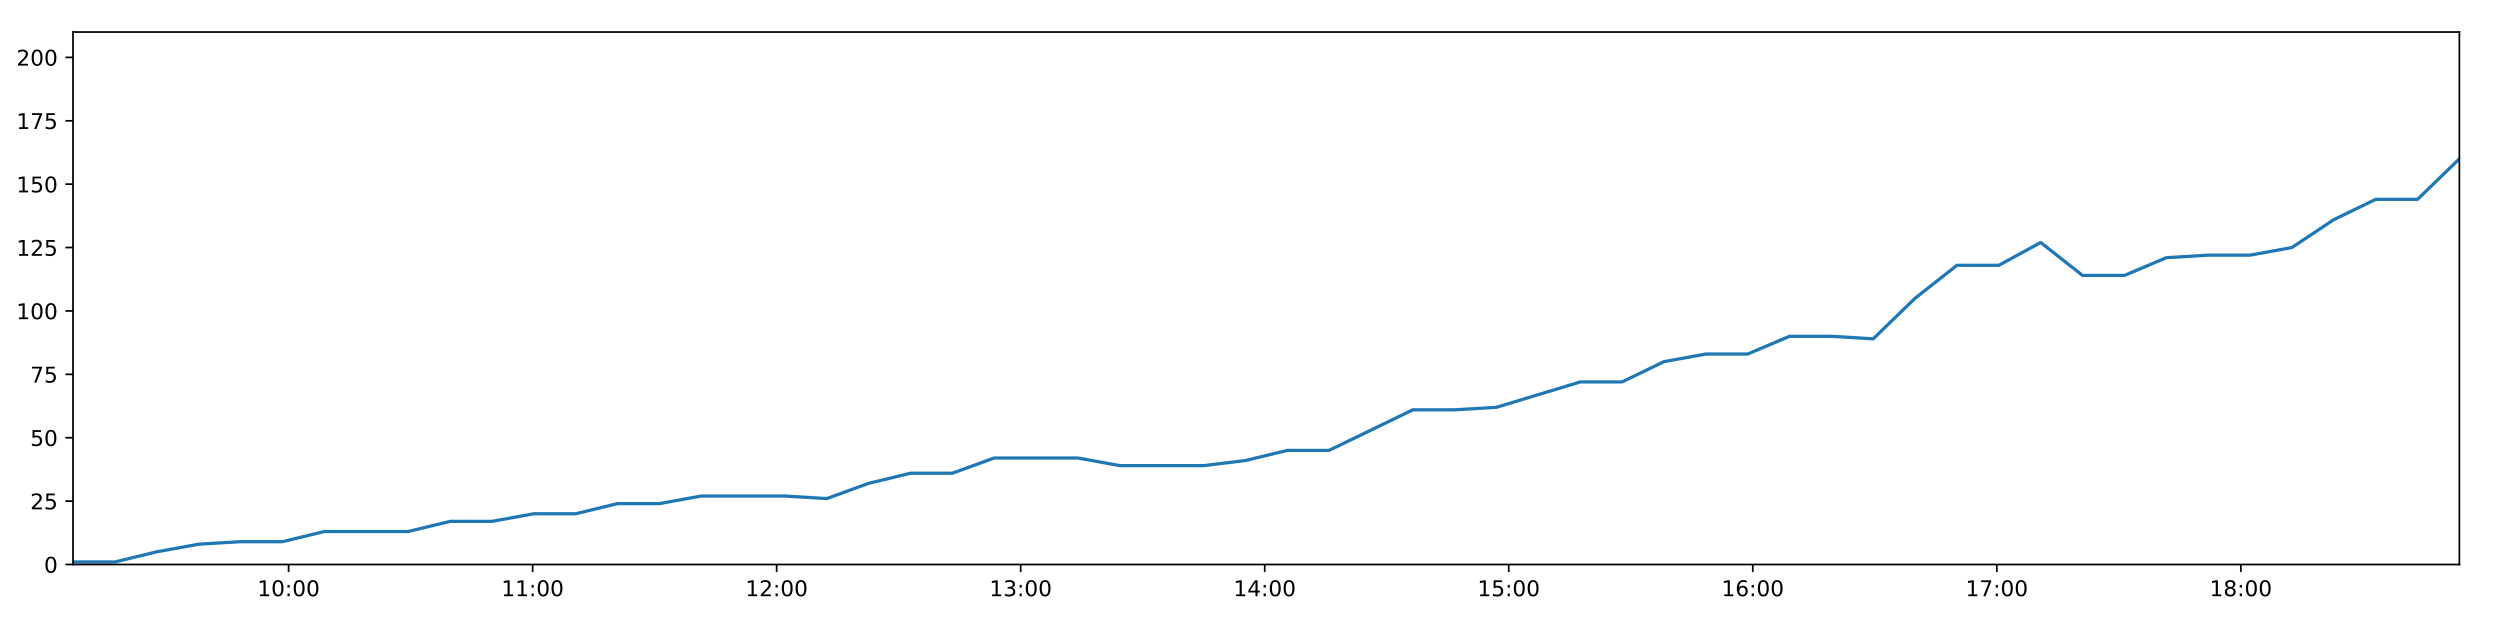
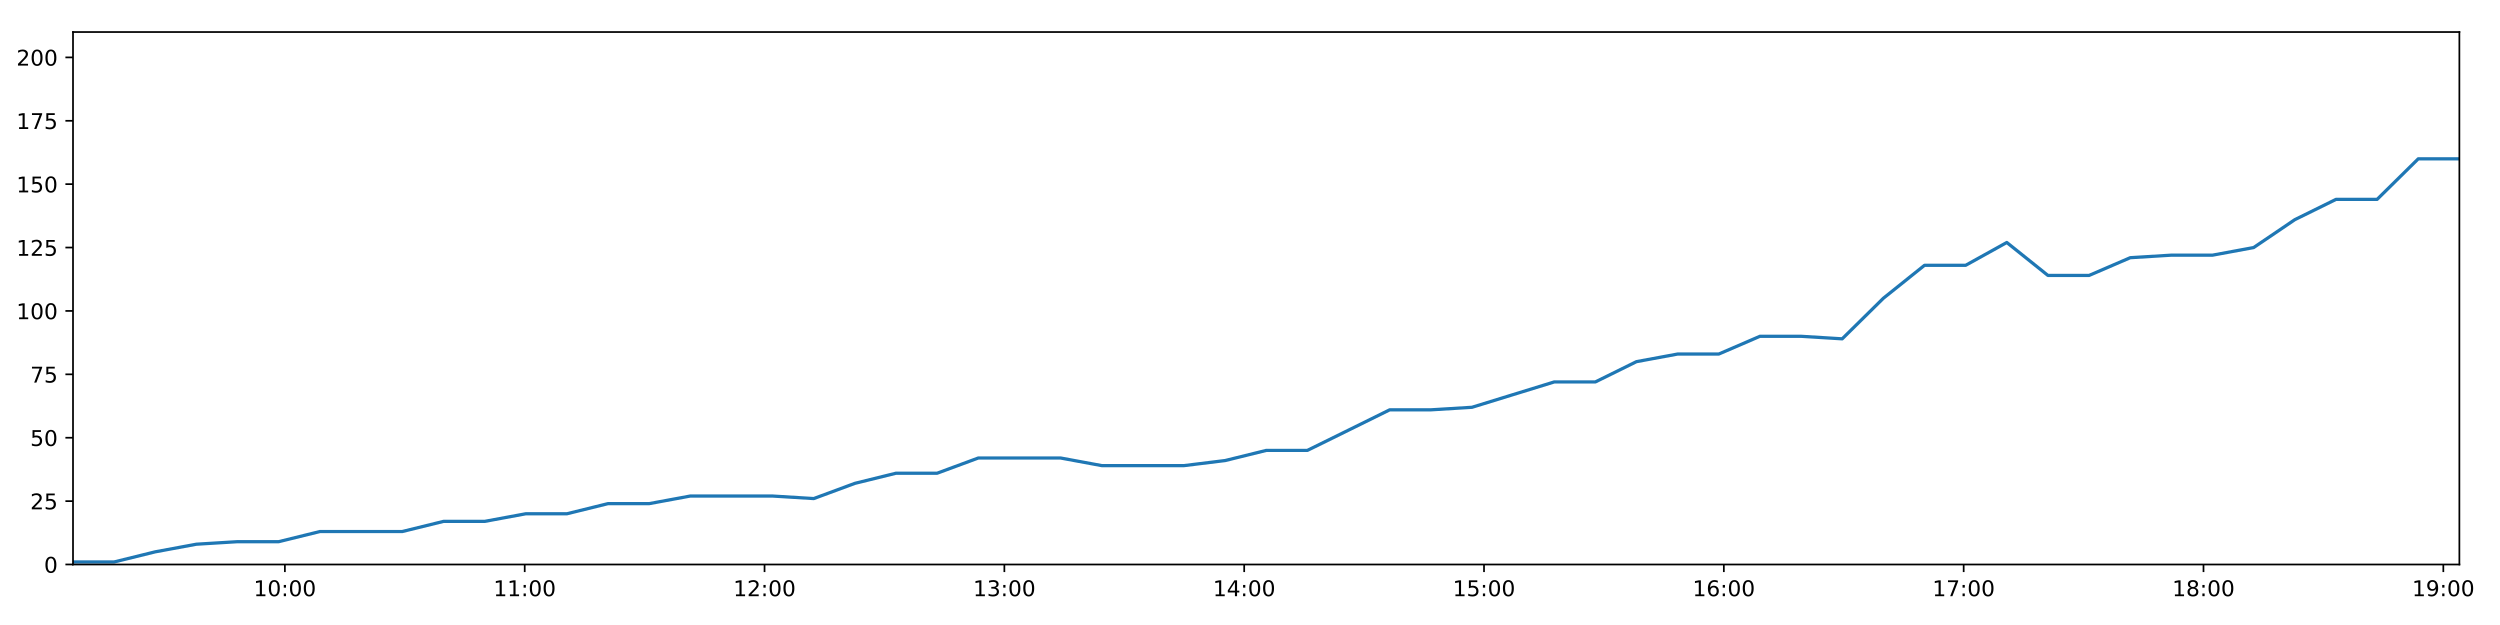
<svg xmlns="http://www.w3.org/2000/svg" xmlns:xlink="http://www.w3.org/1999/xlink" height="288pt" version="1.1" viewBox="0 0 1152 288" width="1152pt">
  <defs>
    <style type="text/css">
*{stroke-linecap:butt;stroke-linejoin:round;}
  </style>
  </defs>
  <g id="figure_1">
    <g id="patch_1">
      <path d="M 0 288  L 1152 288  L 1152 0  L 0 0  z " style="fill:#ffffff;" />
    </g>
    <g id="axes_1">
      <g id="patch_2">
        <path d="M 33.64 260.12  L 1133.28 260.12  L 1133.28 14.76  L 33.64 14.76  z " style="fill:#ffffff;" />
      </g>
      <g id="matplotlib.axis_1">
        <g id="xtick_1">
          <g id="line2d_1">
            <defs>
-               <path d="M 0 0  L 0 3.5  " id="m076acf5156" style="stroke:#000000;stroke-width:0.8;" />
-             </defs>
-             <g>
-               <use style="stroke:#000000;stroke-width:0.8;" x="132.986" xlink:href="#m076acf5156" y="260.12" />
+               <path d="M 0 0  L 0 3.5  " id="ma829a5afba" style="stroke:#000000;stroke-width:0.8;" />
+             </defs>
+             <g>
+               <use style="stroke:#000000;stroke-width:0.8;" x="131.275" xlink:href="#ma829a5afba" y="260.12" />
            </g>
          </g>
          <g id="text_1">
            <defs>
              <path d="M 12.406 8.297  L 28.516 8.297  L 28.516 63.922  L 10.984 60.406  L 10.984 69.391  L 28.422 72.906  L 38.281 72.906  L 38.281 8.297  L 54.391 8.297  L 54.391 0  L 12.406 0  z " id="DejaVuSans-49" />
              <path d="M 31.781 66.406  Q 24.172 66.406 20.328 58.906  Q 16.5 51.422 16.5 36.375  Q 16.5 21.391 20.328 13.891  Q 24.172 6.391 31.781 6.391  Q 39.453 6.391 43.281 13.891  Q 47.125 21.391 47.125 36.375  Q 47.125 51.422 43.281 58.906  Q 39.453 66.406 31.781 66.406  z M 31.781 74.219  Q 44.047 74.219 50.516 64.516  Q 56.984 54.828 56.984 36.375  Q 56.984 17.969 50.516 8.266  Q 44.047 -1.422 31.781 -1.422  Q 19.531 -1.422 13.062 8.266  Q 6.594 17.969 6.594 36.375  Q 6.594 54.828 13.062 64.516  Q 19.531 74.219 31.781 74.219  z " id="DejaVuSans-48" />
              <path d="M 11.719 12.406  L 22.016 12.406  L 22.016 0  L 11.719 0  z M 11.719 51.703  L 22.016 51.703  L 22.016 39.312  L 11.719 39.312  z " id="DejaVuSans-58" />
            </defs>
-             <g transform="translate(118.5768 274.7184)scale(0.1 -0.1)">
+             <g transform="translate(116.8654 274.7184)scale(0.1 -0.1)">
              <use xlink:href="#DejaVuSans-49" />
              <use x="63.623" xlink:href="#DejaVuSans-48" />
              <use x="127.246" xlink:href="#DejaVuSans-58" />
              <use x="160.938" xlink:href="#DejaVuSans-48" />
              <use x="224.561" xlink:href="#DejaVuSans-48" />
            </g>
          </g>
        </g>
        <g id="xtick_2">
          <g id="line2d_2">
            <g>
-               <use style="stroke:#000000;stroke-width:0.8;" x="245.435" xlink:href="#m076acf5156" y="260.12" />
+               <use style="stroke:#000000;stroke-width:0.8;" x="241.787" xlink:href="#ma829a5afba" y="260.12" />
            </g>
          </g>
          <g id="text_2">
-             <g transform="translate(231.0261 274.7184)scale(0.1 -0.1)">
+             <g transform="translate(227.3774 274.7184)scale(0.1 -0.1)">
              <use xlink:href="#DejaVuSans-49" />
              <use x="63.623" xlink:href="#DejaVuSans-49" />
              <use x="127.246" xlink:href="#DejaVuSans-58" />
              <use x="160.938" xlink:href="#DejaVuSans-48" />
              <use x="224.561" xlink:href="#DejaVuSans-48" />
            </g>
          </g>
        </g>
        <g id="xtick_3">
          <g id="line2d_3">
            <g>
-               <use style="stroke:#000000;stroke-width:0.8;" x="357.885" xlink:href="#m076acf5156" y="260.12" />
+               <use style="stroke:#000000;stroke-width:0.8;" x="352.299" xlink:href="#ma829a5afba" y="260.12" />
            </g>
          </g>
          <g id="text_3">
            <defs>
              <path d="M 19.188 8.297  L 53.609 8.297  L 53.609 0  L 7.328 0  L 7.328 8.297  Q 12.938 14.109 22.625 23.891  Q 32.328 33.688 34.812 36.531  Q 39.547 41.844 41.422 45.531  Q 43.312 49.219 43.312 52.781  Q 43.312 58.594 39.234 62.25  Q 35.156 65.922 28.609 65.922  Q 23.969 65.922 18.812 64.312  Q 13.672 62.703 7.812 59.422  L 7.812 69.391  Q 13.766 71.781 18.938 73  Q 24.125 74.219 28.422 74.219  Q 39.75 74.219 46.484 68.547  Q 53.219 62.891 53.219 53.422  Q 53.219 48.922 51.531 44.891  Q 49.859 40.875 45.406 35.406  Q 44.188 33.984 37.641 27.219  Q 31.109 20.453 19.188 8.297  z " id="DejaVuSans-50" />
            </defs>
-             <g transform="translate(343.4753 274.7184)scale(0.1 -0.1)">
+             <g transform="translate(337.8894 274.7184)scale(0.1 -0.1)">
              <use xlink:href="#DejaVuSans-49" />
              <use x="63.623" xlink:href="#DejaVuSans-50" />
              <use x="127.246" xlink:href="#DejaVuSans-58" />
              <use x="160.938" xlink:href="#DejaVuSans-48" />
              <use x="224.561" xlink:href="#DejaVuSans-48" />
            </g>
          </g>
        </g>
        <g id="xtick_4">
          <g id="line2d_4">
            <g>
-               <use style="stroke:#000000;stroke-width:0.8;" x="470.334" xlink:href="#m076acf5156" y="260.12" />
+               <use style="stroke:#000000;stroke-width:0.8;" x="462.811" xlink:href="#ma829a5afba" y="260.12" />
            </g>
          </g>
          <g id="text_4">
            <defs>
              <path d="M 40.578 39.312  Q 47.656 37.797 51.625 33  Q 55.609 28.219 55.609 21.188  Q 55.609 10.406 48.188 4.484  Q 40.766 -1.422 27.094 -1.422  Q 22.516 -1.422 17.656 -0.516  Q 12.797 0.391 7.625 2.203  L 7.625 11.719  Q 11.719 9.328 16.594 8.109  Q 21.484 6.891 26.812 6.891  Q 36.078 6.891 40.938 10.547  Q 45.797 14.203 45.797 21.188  Q 45.797 27.641 41.281 31.266  Q 36.766 34.906 28.719 34.906  L 20.219 34.906  L 20.219 43.016  L 29.109 43.016  Q 36.375 43.016 40.234 45.922  Q 44.094 48.828 44.094 54.297  Q 44.094 59.906 40.109 62.906  Q 36.141 65.922 28.719 65.922  Q 24.656 65.922 20.016 65.031  Q 15.375 64.156 9.812 62.312  L 9.812 71.094  Q 15.438 72.656 20.344 73.438  Q 25.25 74.219 29.594 74.219  Q 40.828 74.219 47.359 69.109  Q 53.906 64.016 53.906 55.328  Q 53.906 49.266 50.438 45.094  Q 46.969 40.922 40.578 39.312  z " id="DejaVuSans-51" />
            </defs>
-             <g transform="translate(455.9246 274.7184)scale(0.1 -0.1)">
+             <g transform="translate(448.4015 274.7184)scale(0.1 -0.1)">
              <use xlink:href="#DejaVuSans-49" />
              <use x="63.623" xlink:href="#DejaVuSans-51" />
              <use x="127.246" xlink:href="#DejaVuSans-58" />
              <use x="160.938" xlink:href="#DejaVuSans-48" />
              <use x="224.561" xlink:href="#DejaVuSans-48" />
            </g>
          </g>
        </g>
        <g id="xtick_5">
          <g id="line2d_5">
            <g>
-               <use style="stroke:#000000;stroke-width:0.8;" x="582.783" xlink:href="#m076acf5156" y="260.12" />
+               <use style="stroke:#000000;stroke-width:0.8;" x="573.323" xlink:href="#ma829a5afba" y="260.12" />
            </g>
          </g>
          <g id="text_5">
            <defs>
              <path d="M 37.797 64.312  L 12.891 25.391  L 37.797 25.391  z M 35.203 72.906  L 47.609 72.906  L 47.609 25.391  L 58.016 25.391  L 58.016 17.188  L 47.609 17.188  L 47.609 0  L 37.797 0  L 37.797 17.188  L 4.891 17.188  L 4.891 26.703  z " id="DejaVuSans-52" />
            </defs>
-             <g transform="translate(568.3738 274.7184)scale(0.1 -0.1)">
+             <g transform="translate(558.9135 274.7184)scale(0.1 -0.1)">
              <use xlink:href="#DejaVuSans-49" />
              <use x="63.623" xlink:href="#DejaVuSans-52" />
              <use x="127.246" xlink:href="#DejaVuSans-58" />
              <use x="160.938" xlink:href="#DejaVuSans-48" />
              <use x="224.561" xlink:href="#DejaVuSans-48" />
            </g>
          </g>
        </g>
        <g id="xtick_6">
          <g id="line2d_6">
            <g>
-               <use style="stroke:#000000;stroke-width:0.8;" x="695.232" xlink:href="#m076acf5156" y="260.12" />
+               <use style="stroke:#000000;stroke-width:0.8;" x="683.835" xlink:href="#ma829a5afba" y="260.12" />
            </g>
          </g>
          <g id="text_6">
            <defs>
              <path d="M 10.797 72.906  L 49.516 72.906  L 49.516 64.594  L 19.828 64.594  L 19.828 46.734  Q 21.969 47.469 24.109 47.828  Q 26.266 48.188 28.422 48.188  Q 40.625 48.188 47.75 41.5  Q 54.891 34.812 54.891 23.391  Q 54.891 11.625 47.562 5.094  Q 40.234 -1.422 26.906 -1.422  Q 22.312 -1.422 17.547 -0.641  Q 12.797 0.141 7.719 1.703  L 7.719 11.625  Q 12.109 9.234 16.797 8.062  Q 21.484 6.891 26.703 6.891  Q 35.156 6.891 40.078 11.328  Q 45.016 15.766 45.016 23.391  Q 45.016 31 40.078 35.438  Q 35.156 39.891 26.703 39.891  Q 22.75 39.891 18.812 39.016  Q 14.891 38.141 10.797 36.281  z " id="DejaVuSans-53" />
            </defs>
-             <g transform="translate(680.8231 274.7184)scale(0.1 -0.1)">
+             <g transform="translate(669.4256 274.7184)scale(0.1 -0.1)">
              <use xlink:href="#DejaVuSans-49" />
              <use x="63.623" xlink:href="#DejaVuSans-53" />
              <use x="127.246" xlink:href="#DejaVuSans-58" />
              <use x="160.938" xlink:href="#DejaVuSans-48" />
              <use x="224.561" xlink:href="#DejaVuSans-48" />
            </g>
          </g>
        </g>
        <g id="xtick_7">
          <g id="line2d_7">
            <g>
-               <use style="stroke:#000000;stroke-width:0.8;" x="807.682" xlink:href="#m076acf5156" y="260.12" />
+               <use style="stroke:#000000;stroke-width:0.8;" x="794.347" xlink:href="#ma829a5afba" y="260.12" />
            </g>
          </g>
          <g id="text_7">
            <defs>
              <path d="M 33.016 40.375  Q 26.375 40.375 22.484 35.828  Q 18.609 31.297 18.609 23.391  Q 18.609 15.531 22.484 10.953  Q 26.375 6.391 33.016 6.391  Q 39.656 6.391 43.531 10.953  Q 47.406 15.531 47.406 23.391  Q 47.406 31.297 43.531 35.828  Q 39.656 40.375 33.016 40.375  z M 52.594 71.297  L 52.594 62.312  Q 48.875 64.062 45.094 64.984  Q 41.312 65.922 37.594 65.922  Q 27.828 65.922 22.672 59.328  Q 17.531 52.734 16.797 39.406  Q 19.672 43.656 24.016 45.922  Q 28.375 48.188 33.594 48.188  Q 44.578 48.188 50.953 41.516  Q 57.328 34.859 57.328 23.391  Q 57.328 12.156 50.688 5.359  Q 44.047 -1.422 33.016 -1.422  Q 20.359 -1.422 13.672 8.266  Q 6.984 17.969 6.984 36.375  Q 6.984 53.656 15.188 63.938  Q 23.391 74.219 37.203 74.219  Q 40.922 74.219 44.703 73.484  Q 48.484 72.75 52.594 71.297  z " id="DejaVuSans-54" />
            </defs>
-             <g transform="translate(793.2723 274.7184)scale(0.1 -0.1)">
+             <g transform="translate(779.9376 274.7184)scale(0.1 -0.1)">
              <use xlink:href="#DejaVuSans-49" />
              <use x="63.623" xlink:href="#DejaVuSans-54" />
              <use x="127.246" xlink:href="#DejaVuSans-58" />
              <use x="160.938" xlink:href="#DejaVuSans-48" />
              <use x="224.561" xlink:href="#DejaVuSans-48" />
            </g>
          </g>
        </g>
        <g id="xtick_8">
          <g id="line2d_8">
            <g>
-               <use style="stroke:#000000;stroke-width:0.8;" x="920.131" xlink:href="#m076acf5156" y="260.12" />
+               <use style="stroke:#000000;stroke-width:0.8;" x="904.859" xlink:href="#ma829a5afba" y="260.12" />
            </g>
          </g>
          <g id="text_8">
            <defs>
              <path d="M 8.203 72.906  L 55.078 72.906  L 55.078 68.703  L 28.609 0  L 18.312 0  L 43.219 64.594  L 8.203 64.594  z " id="DejaVuSans-55" />
            </defs>
-             <g transform="translate(905.7216 274.7184)scale(0.1 -0.1)">
+             <g transform="translate(890.4496 274.7184)scale(0.1 -0.1)">
              <use xlink:href="#DejaVuSans-49" />
              <use x="63.623" xlink:href="#DejaVuSans-55" />
              <use x="127.246" xlink:href="#DejaVuSans-58" />
              <use x="160.938" xlink:href="#DejaVuSans-48" />
              <use x="224.561" xlink:href="#DejaVuSans-48" />
            </g>
          </g>
        </g>
        <g id="xtick_9">
          <g id="line2d_9">
            <g>
-               <use style="stroke:#000000;stroke-width:0.8;" x="1032.58" xlink:href="#m076acf5156" y="260.12" />
+               <use style="stroke:#000000;stroke-width:0.8;" x="1015.371" xlink:href="#ma829a5afba" y="260.12" />
            </g>
          </g>
          <g id="text_9">
            <defs>
              <path d="M 31.781 34.625  Q 24.75 34.625 20.719 30.859  Q 16.703 27.094 16.703 20.516  Q 16.703 13.922 20.719 10.156  Q 24.75 6.391 31.781 6.391  Q 38.812 6.391 42.859 10.172  Q 46.922 13.969 46.922 20.516  Q 46.922 27.094 42.891 30.859  Q 38.875 34.625 31.781 34.625  z M 21.922 38.812  Q 15.578 40.375 12.031 44.719  Q 8.5 49.078 8.5 55.328  Q 8.5 64.062 14.719 69.141  Q 20.953 74.219 31.781 74.219  Q 42.672 74.219 48.875 69.141  Q 55.078 64.062 55.078 55.328  Q 55.078 49.078 51.531 44.719  Q 48 40.375 41.703 38.812  Q 48.828 37.156 52.797 32.312  Q 56.781 27.484 56.781 20.516  Q 56.781 9.906 50.312 4.234  Q 43.844 -1.422 31.781 -1.422  Q 19.734 -1.422 13.25 4.234  Q 6.781 9.906 6.781 20.516  Q 6.781 27.484 10.781 32.312  Q 14.797 37.156 21.922 38.812  z M 18.312 54.391  Q 18.312 48.734 21.844 45.562  Q 25.391 42.391 31.781 42.391  Q 38.141 42.391 41.719 45.562  Q 45.312 48.734 45.312 54.391  Q 45.312 60.062 41.719 63.234  Q 38.141 66.406 31.781 66.406  Q 25.391 66.406 21.844 63.234  Q 18.312 60.062 18.312 54.391  z " id="DejaVuSans-56" />
            </defs>
-             <g transform="translate(1018.171 274.7184)scale(0.1 -0.1)">
+             <g transform="translate(1000.962 274.7184)scale(0.1 -0.1)">
              <use xlink:href="#DejaVuSans-49" />
              <use x="63.623" xlink:href="#DejaVuSans-56" />
+               <use x="127.246" xlink:href="#DejaVuSans-58" />
+               <use x="160.938" xlink:href="#DejaVuSans-48" />
+               <use x="224.561" xlink:href="#DejaVuSans-48" />
+             </g>
+           </g>
+         </g>
+         <g id="xtick_10">
+           <g id="line2d_10">
+             <g>
+               <use style="stroke:#000000;stroke-width:0.8;" x="1125.883" xlink:href="#ma829a5afba" y="260.12" />
+             </g>
+           </g>
+           <g id="text_10">
+             <defs>
+               <path d="M 10.984 1.516  L 10.984 10.5  Q 14.703 8.734 18.5 7.812  Q 22.312 6.891 25.984 6.891  Q 35.75 6.891 40.891 13.453  Q 46.047 20.016 46.781 33.406  Q 43.953 29.203 39.594 26.953  Q 35.25 24.703 29.984 24.703  Q 19.047 24.703 12.672 31.312  Q 6.297 37.938 6.297 49.422  Q 6.297 60.641 12.938 67.422  Q 19.578 74.219 30.609 74.219  Q 43.266 74.219 49.922 64.516  Q 56.594 54.828 56.594 36.375  Q 56.594 19.141 48.406 8.859  Q 40.234 -1.422 26.422 -1.422  Q 22.703 -1.422 18.891 -0.688  Q 15.094 0.047 10.984 1.516  z M 30.609 32.422  Q 37.25 32.422 41.125 36.953  Q 45.016 41.5 45.016 49.422  Q 45.016 57.281 41.125 61.844  Q 37.25 66.406 30.609 66.406  Q 23.969 66.406 20.094 61.844  Q 16.219 57.281 16.219 49.422  Q 16.219 41.5 20.094 36.953  Q 23.969 32.422 30.609 32.422  z " id="DejaVuSans-57" />
+             </defs>
+             <g transform="translate(1111.474 274.7184)scale(0.1 -0.1)">
+               <use xlink:href="#DejaVuSans-49" />
+               <use x="63.623" xlink:href="#DejaVuSans-57" />
              <use x="127.246" xlink:href="#DejaVuSans-58" />
              <use x="160.938" xlink:href="#DejaVuSans-48" />
              <use x="224.561" xlink:href="#DejaVuSans-48" />
            </g>
          </g>
        </g>
      </g>
      <g id="matplotlib.axis_2">
        <g id="ytick_1">
-           <g id="line2d_10">
-             <defs>
-               <path d="M 0 0  L -3.5 0  " id="md2d9620bf6" style="stroke:#000000;stroke-width:0.8;" />
-             </defs>
-             <g>
-               <use style="stroke:#000000;stroke-width:0.8;" x="33.64" xlink:href="#md2d9620bf6" y="260.12" />
-             </g>
-           </g>
-           <g id="text_10">
+           <g id="line2d_11">
+             <defs>
+               <path d="M 0 0  L -3.5 0  " id="m7daa787756" style="stroke:#000000;stroke-width:0.8;" />
+             </defs>
+             <g>
+               <use style="stroke:#000000;stroke-width:0.8;" x="33.64" xlink:href="#m7daa787756" y="260.12" />
+             </g>
+           </g>
+           <g id="text_11">
            <g transform="translate(20.2775 263.9192)scale(0.1 -0.1)">
              <use xlink:href="#DejaVuSans-48" />
            </g>
          </g>
        </g>
        <g id="ytick_2">
-           <g id="line2d_11">
-             <g>
-               <use style="stroke:#000000;stroke-width:0.8;" x="33.64" xlink:href="#md2d9620bf6" y="230.91" />
-             </g>
-           </g>
-           <g id="text_11">
+           <g id="line2d_12">
+             <g>
+               <use style="stroke:#000000;stroke-width:0.8;" x="33.64" xlink:href="#m7daa787756" y="230.91" />
+             </g>
+           </g>
+           <g id="text_12">
            <g transform="translate(13.915 234.7097)scale(0.1 -0.1)">
              <use xlink:href="#DejaVuSans-50" />
              <use x="63.623" xlink:href="#DejaVuSans-53" />
            </g>
          </g>
        </g>
        <g id="ytick_3">
-           <g id="line2d_12">
-             <g>
-               <use style="stroke:#000000;stroke-width:0.8;" x="33.64" xlink:href="#md2d9620bf6" y="201.701" />
-             </g>
-           </g>
-           <g id="text_12">
+           <g id="line2d_13">
+             <g>
+               <use style="stroke:#000000;stroke-width:0.8;" x="33.64" xlink:href="#m7daa787756" y="201.701" />
+             </g>
+           </g>
+           <g id="text_13">
            <g transform="translate(13.915 205.5002)scale(0.1 -0.1)">
              <use xlink:href="#DejaVuSans-53" />
              <use x="63.623" xlink:href="#DejaVuSans-48" />
            </g>
          </g>
        </g>
        <g id="ytick_4">
-           <g id="line2d_13">
-             <g>
-               <use style="stroke:#000000;stroke-width:0.8;" x="33.64" xlink:href="#md2d9620bf6" y="172.491" />
-             </g>
-           </g>
-           <g id="text_13">
+           <g id="line2d_14">
+             <g>
+               <use style="stroke:#000000;stroke-width:0.8;" x="33.64" xlink:href="#m7daa787756" y="172.491" />
+             </g>
+           </g>
+           <g id="text_14">
            <g transform="translate(13.915 176.2906)scale(0.1 -0.1)">
              <use xlink:href="#DejaVuSans-55" />
              <use x="63.623" xlink:href="#DejaVuSans-53" />
            </g>
          </g>
        </g>
        <g id="ytick_5">
-           <g id="line2d_14">
-             <g>
-               <use style="stroke:#000000;stroke-width:0.8;" x="33.64" xlink:href="#md2d9620bf6" y="143.282" />
-             </g>
-           </g>
-           <g id="text_14">
+           <g id="line2d_15">
+             <g>
+               <use style="stroke:#000000;stroke-width:0.8;" x="33.64" xlink:href="#m7daa787756" y="143.282" />
+             </g>
+           </g>
+           <g id="text_15">
            <g transform="translate(7.5525 147.0811)scale(0.1 -0.1)">
              <use xlink:href="#DejaVuSans-49" />
              <use x="63.623" xlink:href="#DejaVuSans-48" />
              <use x="127.246" xlink:href="#DejaVuSans-48" />
            </g>
          </g>
        </g>
        <g id="ytick_6">
-           <g id="line2d_15">
-             <g>
-               <use style="stroke:#000000;stroke-width:0.8;" x="33.64" xlink:href="#md2d9620bf6" y="114.072" />
-             </g>
-           </g>
-           <g id="text_15">
+           <g id="line2d_16">
+             <g>
+               <use style="stroke:#000000;stroke-width:0.8;" x="33.64" xlink:href="#m7daa787756" y="114.072" />
+             </g>
+           </g>
+           <g id="text_16">
            <g transform="translate(7.5525 117.8716)scale(0.1 -0.1)">
              <use xlink:href="#DejaVuSans-49" />
              <use x="63.623" xlink:href="#DejaVuSans-50" />
              <use x="127.246" xlink:href="#DejaVuSans-53" />
            </g>
          </g>
        </g>
        <g id="ytick_7">
-           <g id="line2d_16">
-             <g>
-               <use style="stroke:#000000;stroke-width:0.8;" x="33.64" xlink:href="#md2d9620bf6" y="84.863" />
-             </g>
-           </g>
-           <g id="text_16">
+           <g id="line2d_17">
+             <g>
+               <use style="stroke:#000000;stroke-width:0.8;" x="33.64" xlink:href="#m7daa787756" y="84.863" />
+             </g>
+           </g>
+           <g id="text_17">
            <g transform="translate(7.5525 88.66208)scale(0.1 -0.1)">
              <use xlink:href="#DejaVuSans-49" />
              <use x="63.623" xlink:href="#DejaVuSans-53" />
              <use x="127.246" xlink:href="#DejaVuSans-48" />
            </g>
          </g>
        </g>
        <g id="ytick_8">
-           <g id="line2d_17">
-             <g>
-               <use style="stroke:#000000;stroke-width:0.8;" x="33.64" xlink:href="#md2d9620bf6" y="55.653" />
-             </g>
-           </g>
-           <g id="text_17">
+           <g id="line2d_18">
+             <g>
+               <use style="stroke:#000000;stroke-width:0.8;" x="33.64" xlink:href="#m7daa787756" y="55.653" />
+             </g>
+           </g>
+           <g id="text_18">
            <g transform="translate(7.5525 59.45255)scale(0.1 -0.1)">
              <use xlink:href="#DejaVuSans-49" />
              <use x="63.623" xlink:href="#DejaVuSans-55" />
              <use x="127.246" xlink:href="#DejaVuSans-53" />
            </g>
          </g>
        </g>
        <g id="ytick_9">
-           <g id="line2d_18">
-             <g>
-               <use style="stroke:#000000;stroke-width:0.8;" x="33.64" xlink:href="#md2d9620bf6" y="26.444" />
-             </g>
-           </g>
-           <g id="text_18">
+           <g id="line2d_19">
+             <g>
+               <use style="stroke:#000000;stroke-width:0.8;" x="33.64" xlink:href="#m7daa787756" y="26.444" />
+             </g>
+           </g>
+           <g id="text_19">
            <g transform="translate(7.5525 30.24303)scale(0.1 -0.1)">
              <use xlink:href="#DejaVuSans-50" />
              <use x="63.623" xlink:href="#DejaVuSans-48" />
              <use x="127.246" xlink:href="#DejaVuSans-48" />
            </g>
          </g>
        </g>
      </g>
-       <g id="line2d_19">
-         <path clip-path="url(#pa0ca21b300)" d="M 33.64 258.952  L 52.91 258.952  L 72.214 254.278  L 91.496 250.773  L 110.807 249.605  L 130.096 249.605  L 149.412 244.931  L 168.685 244.931  L 188.017 244.931  L 207.333 240.258  L 226.62 240.258  L 245.903 236.752  L 265.188 236.752  L 284.47 232.079  L 303.761 232.079  L 323.054 228.574  L 342.334 228.574  L 361.659 228.574  L 380.956 229.742  L 400.229 222.732  L 419.523 218.058  L 438.818 218.058  L 458.112 211.048  L 477.406 211.048  L 496.701 211.048  L 515.981 214.553  L 535.267 214.553  L 554.585 214.553  L 573.871 212.216  L 593.139 207.543  L 612.405 207.543  L 631.727 198.196  L 651.002 188.849  L 670.301 188.849  L 689.579 187.68  L 708.867 181.838  L 728.154 175.997  L 747.429 175.997  L 766.705 166.65  L 785.991 163.144  L 805.299 163.144  L 824.595 154.966  L 843.894 154.966  L 863.176 156.134  L 882.471 137.44  L 901.764 122.251  L 921.065 122.251  L 940.355 111.736  L 959.644 126.925  L 978.927 126.925  L 998.239 118.746  L 1017.517 117.578  L 1036.816 117.578  L 1056.104 114.072  L 1075.402 101.22  L 1094.695 91.873  L 1113.979 91.873  L 1133.28 73.179  " style="fill:none;stroke:#1f77b4;stroke-linecap:square;stroke-width:1.5;" />
+       <g id="line2d_20">
+         <path clip-path="url(#p34fa082ce4)" d="M 33.64 258.952  L 52.578 258.952  L 71.549 254.278  L 90.499 250.773  L 109.478 249.605  L 128.435 249.605  L 147.418 244.931  L 166.358 244.931  L 185.357 244.931  L 204.341 240.258  L 223.295 240.258  L 242.246 236.752  L 261.199 236.752  L 280.149 232.079  L 299.107 232.079  L 318.068 228.574  L 337.016 228.574  L 356.008 228.574  L 374.972 229.742  L 393.913 222.732  L 412.876 218.058  L 431.838 218.058  L 450.799 211.048  L 469.761 211.048  L 488.724 211.048  L 507.671 214.553  L 526.625 214.553  L 545.611 214.553  L 564.564 212.216  L 583.5 207.543  L 602.435 207.543  L 621.424 198.196  L 640.366 188.849  L 659.333 188.849  L 678.279 187.68  L 697.234 181.838  L 716.189 175.997  L 735.133 175.997  L 754.076 166.65  L 773.03 163.144  L 792.006 163.144  L 810.969 154.966  L 829.935 154.966  L 848.885 156.134  L 867.848 137.44  L 886.808 122.251  L 905.777 122.251  L 924.735 111.736  L 943.691 126.925  L 962.642 126.925  L 981.622 118.746  L 1000.567 117.578  L 1019.534 117.578  L 1038.489 114.072  L 1057.455 101.22  L 1076.416 91.873  L 1095.368 91.873  L 1114.336 73.179  L 1133.28 73.179  " style="fill:none;stroke:#1f77b4;stroke-linecap:square;stroke-width:1.5;" />
      </g>
      <g id="patch_3">
        <path d="M 33.64 260.12  L 33.64 14.76  " style="fill:none;stroke:#000000;stroke-linecap:square;stroke-linejoin:miter;stroke-width:0.8;" />
      </g>
      <g id="patch_4">
        <path d="M 1133.28 260.12  L 1133.28 14.76  " style="fill:none;stroke:#000000;stroke-linecap:square;stroke-linejoin:miter;stroke-width:0.8;" />
      </g>
      <g id="patch_5">
        <path d="M 33.64 260.12  L 1133.28 260.12  " style="fill:none;stroke:#000000;stroke-linecap:square;stroke-linejoin:miter;stroke-width:0.8;" />
      </g>
      <g id="patch_6">
        <path d="M 33.64 14.76  L 1133.28 14.76  " style="fill:none;stroke:#000000;stroke-linecap:square;stroke-linejoin:miter;stroke-width:0.8;" />
      </g>
    </g>
  </g>
  <defs>
-     <clipPath id="pa0ca21b300">
+     <clipPath id="p34fa082ce4">
      <rect height="245.36" width="1099.64" x="33.64" y="14.76" />
    </clipPath>
  </defs>
</svg>
